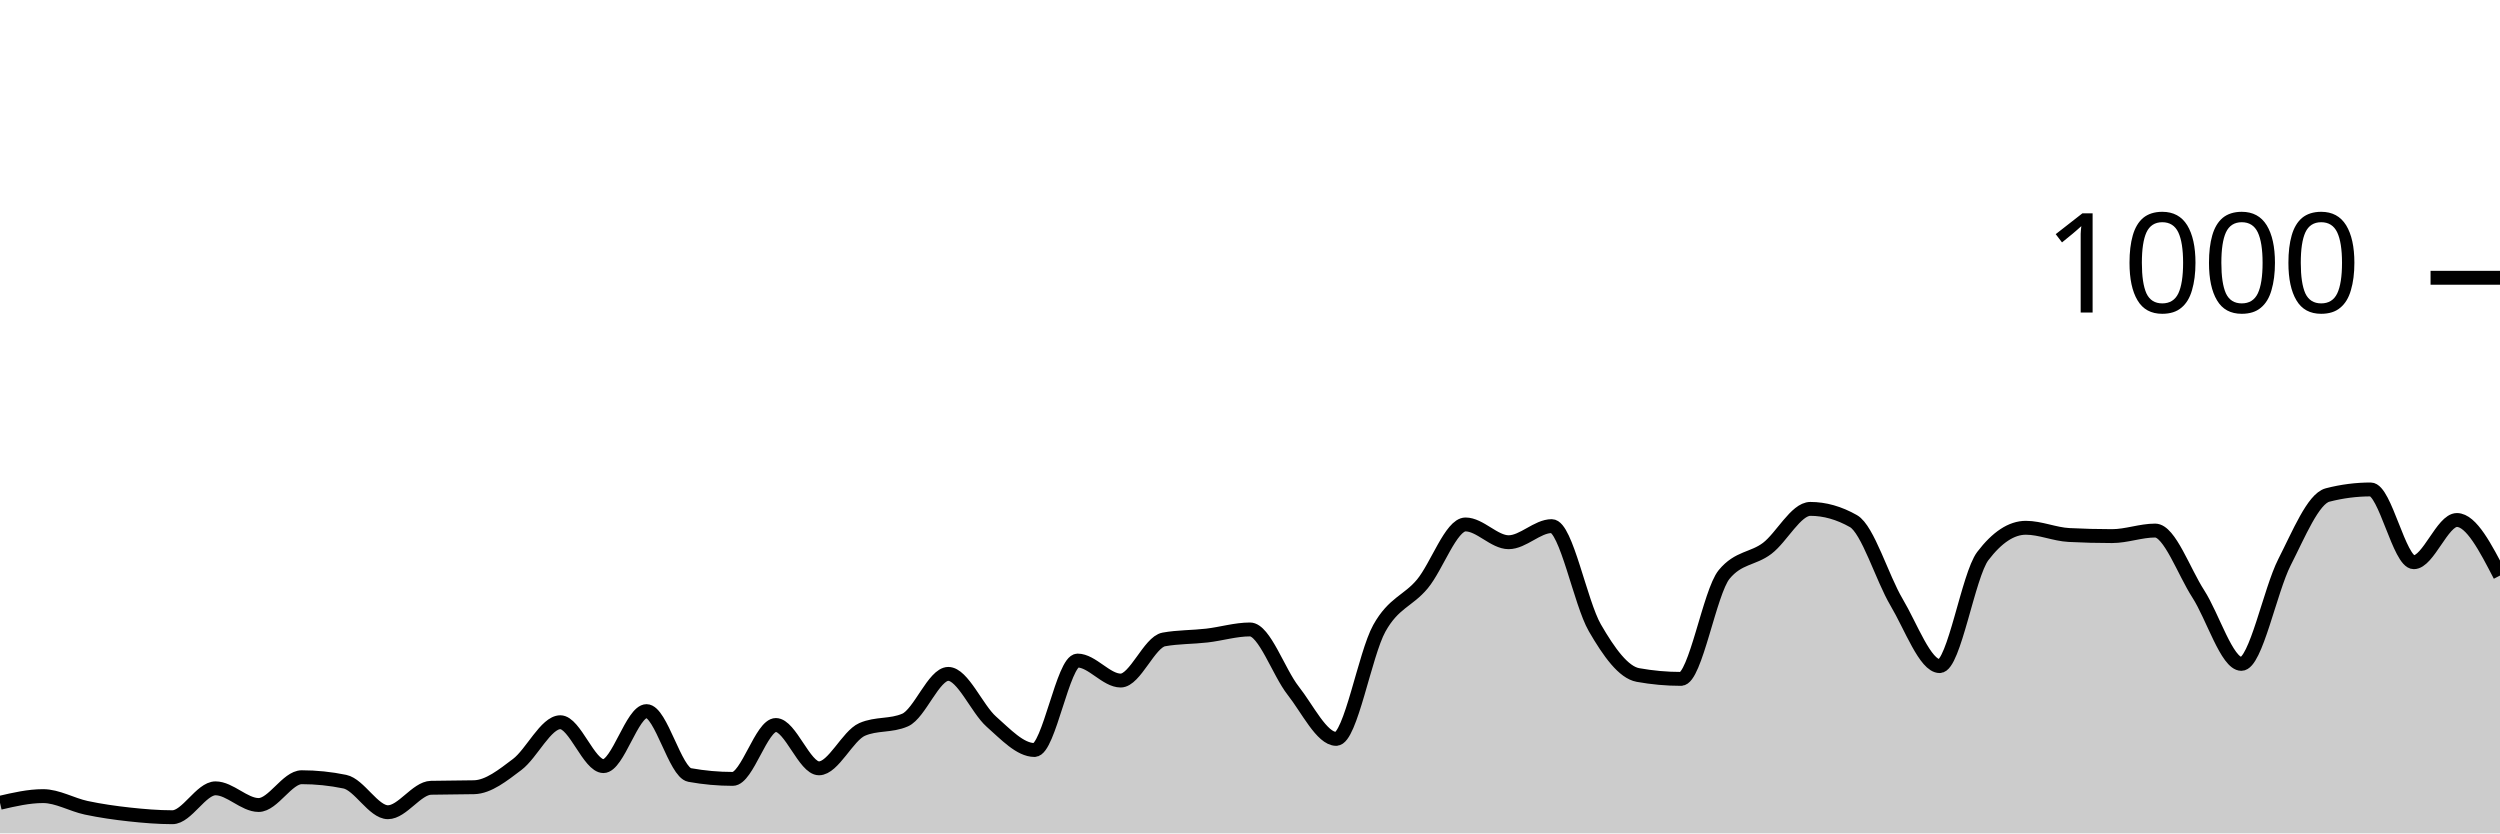
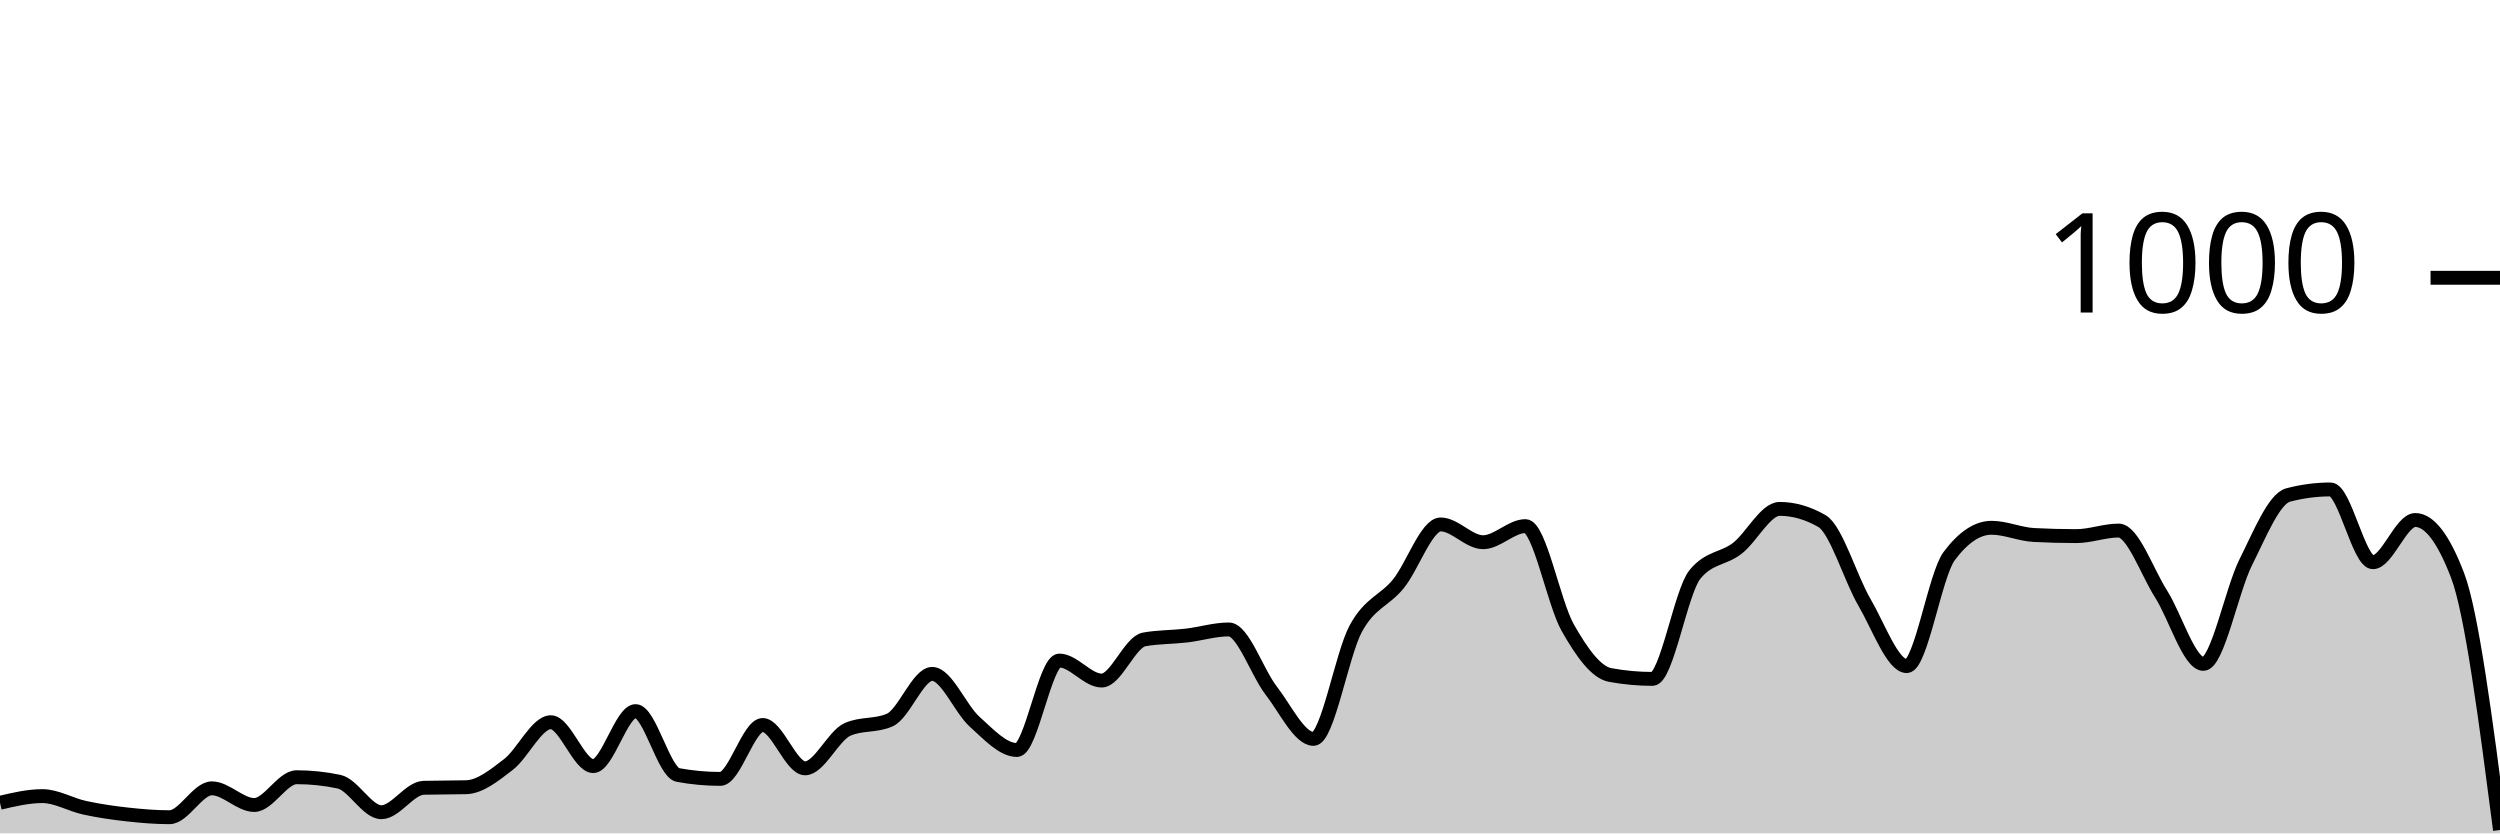
<svg xmlns="http://www.w3.org/2000/svg" viewBox="0 0 180 60">
  <g transform="translate(0,20)">
-     <path class="area" fill="rgba(0, 0, 0, 0.2)" d="M0,37.8C1.034,37.56,2.069,37.32,3.103,37.32C4.138,37.32,5.172,37.94,6.207,38.16C7.241,38.38,8.276,38.527,9.31,38.64C10.345,38.753,11.379,38.84,12.414,38.84C13.448,38.84,14.483,36.76,15.517,36.76C16.552,36.76,17.586,37.96,18.621,37.96C19.655,37.96,20.69,35.96,21.724,35.96C22.759,35.96,23.793,36.067,24.828,36.28C25.862,36.493,26.897,38.48,27.931,38.48C28.966,38.48,30,36.747,31.034,36.72C32.069,36.693,33.103,36.707,34.138,36.68C35.172,36.653,36.207,35.82,37.241,35.04C38.276,34.26,39.31,32,40.345,32C41.379,32,42.414,35.16,43.448,35.16C44.483,35.16,45.517,31.2,46.552,31.2C47.586,31.2,48.621,35.613,49.655,35.8C50.69,35.987,51.724,36.08,52.759,36.08C53.793,36.08,54.828,32.2,55.862,32.2C56.897,32.2,57.931,35.32,58.966,35.32C60,35.32,61.034,32.973,62.069,32.52C63.103,32.067,64.138,32.293,65.172,31.84C66.207,31.387,67.241,28.52,68.276,28.52C69.31,28.52,70.345,31.047,71.379,31.96C72.414,32.873,73.448,34,74.483,34C75.517,34,76.552,27.56,77.586,27.56C78.621,27.56,79.655,29,80.69,29C81.724,29,82.759,26.227,83.793,26.04C84.828,25.853,85.862,25.88,86.897,25.76C87.931,25.64,88.966,25.32,90,25.32C91.034,25.32,92.069,28.407,93.103,29.72C94.138,31.033,95.172,33.2,96.207,33.2C97.241,33.2,98.276,27.1,99.31,25.24C100.345,23.38,101.379,23.287,102.414,22.04C103.448,20.793,104.483,17.76,105.517,17.76C106.552,17.76,107.586,19.04,108.621,19.04C109.655,19.04,110.69,17.88,111.724,17.88C112.759,17.88,113.793,23.413,114.828,25.2C115.862,26.987,116.897,28.413,117.931,28.6C118.966,28.787,120,28.88,121.034,28.88C122.069,28.88,123.103,22.613,124.138,21.36C125.172,20.107,126.207,20.267,127.241,19.48C128.276,18.693,129.31,16.64,130.345,16.64C131.379,16.64,132.414,16.933,133.448,17.52C134.483,18.107,135.517,21.62,136.552,23.36C137.586,25.1,138.621,27.96,139.655,27.96C140.69,27.96,141.724,21.4,142.759,20.04C143.793,18.68,144.828,18,145.862,18C146.897,18,147.931,18.467,148.966,18.52C150,18.573,151.034,18.6,152.069,18.6C153.103,18.6,154.138,18.2,155.172,18.2C156.207,18.2,157.241,21.16,158.276,22.76C159.31,24.36,160.345,27.8,161.379,27.8C162.414,27.8,163.448,22.507,164.483,20.48C165.517,18.453,166.552,15.907,167.586,15.64C168.621,15.373,169.655,15.24,170.69,15.24C171.724,15.24,172.759,20.48,173.793,20.48C174.828,20.48,175.862,17.44,176.897,17.44C177.931,17.44,178.966,19.44,180,21.44L180,40C178.966,40,177.931,40,176.897,40C175.862,40,174.828,40,173.793,40C172.759,40,171.724,40,170.69,40C169.655,40,168.621,40,167.586,40C166.552,40,165.517,40,164.483,40C163.448,40,162.414,40,161.379,40C160.345,40,159.31,40,158.276,40C157.241,40,156.207,40,155.172,40C154.138,40,153.103,40,152.069,40C151.034,40,150,40,148.966,40C147.931,40,146.897,40,145.862,40C144.828,40,143.793,40,142.759,40C141.724,40,140.69,40,139.655,40C138.621,40,137.586,40,136.552,40C135.517,40,134.483,40,133.448,40C132.414,40,131.379,40,130.345,40C129.31,40,128.276,40,127.241,40C126.207,40,125.172,40,124.138,40C123.103,40,122.069,40,121.034,40C120,40,118.966,40,117.931,40C116.897,40,115.862,40,114.828,40C113.793,40,112.759,40,111.724,40C110.69,40,109.655,40,108.621,40C107.586,40,106.552,40,105.517,40C104.483,40,103.448,40,102.414,40C101.379,40,100.345,40,99.31,40C98.276,40,97.241,40,96.207,40C95.172,40,94.138,40,93.103,40C92.069,40,91.034,40,90,40C88.966,40,87.931,40,86.897,40C85.862,40,84.828,40,83.793,40C82.759,40,81.724,40,80.69,40C79.655,40,78.621,40,77.586,40C76.552,40,75.517,40,74.483,40C73.448,40,72.414,40,71.379,40C70.345,40,69.31,40,68.276,40C67.241,40,66.207,40,65.172,40C64.138,40,63.103,40,62.069,40C61.034,40,60,40,58.966,40C57.931,40,56.897,40,55.862,40C54.828,40,53.793,40,52.759,40C51.724,40,50.69,40,49.655,40C48.621,40,47.586,40,46.552,40C45.517,40,44.483,40,43.448,40C42.414,40,41.379,40,40.345,40C39.31,40,38.276,40,37.241,40C36.207,40,35.172,40,34.138,40C33.103,40,32.069,40,31.034,40C30,40,28.966,40,27.931,40C26.897,40,25.862,40,24.828,40C23.793,40,22.759,40,21.724,40C20.69,40,19.655,40,18.621,40C17.586,40,16.552,40,15.517,40C14.483,40,13.448,40,12.414,40C11.379,40,10.345,40,9.31,40C8.276,40,7.241,40,6.207,40C5.172,40,4.138,40,3.103,40C2.069,40,1.034,40,0,40Z" />
-     <path class="line" stroke="black" fill="none" d="M0,37.8C1.034,37.56,2.069,37.32,3.103,37.32C4.138,37.32,5.172,37.94,6.207,38.16C7.241,38.38,8.276,38.527,9.31,38.64C10.345,38.753,11.379,38.84,12.414,38.84C13.448,38.84,14.483,36.76,15.517,36.76C16.552,36.76,17.586,37.96,18.621,37.96C19.655,37.96,20.69,35.96,21.724,35.96C22.759,35.96,23.793,36.067,24.828,36.28C25.862,36.493,26.897,38.48,27.931,38.48C28.966,38.48,30,36.747,31.034,36.72C32.069,36.693,33.103,36.707,34.138,36.68C35.172,36.653,36.207,35.82,37.241,35.04C38.276,34.26,39.31,32,40.345,32C41.379,32,42.414,35.16,43.448,35.16C44.483,35.16,45.517,31.2,46.552,31.2C47.586,31.2,48.621,35.613,49.655,35.8C50.69,35.987,51.724,36.08,52.759,36.08C53.793,36.08,54.828,32.2,55.862,32.2C56.897,32.2,57.931,35.32,58.966,35.32C60,35.32,61.034,32.973,62.069,32.52C63.103,32.067,64.138,32.293,65.172,31.84C66.207,31.387,67.241,28.52,68.276,28.52C69.31,28.52,70.345,31.047,71.379,31.96C72.414,32.873,73.448,34,74.483,34C75.517,34,76.552,27.56,77.586,27.56C78.621,27.56,79.655,29,80.69,29C81.724,29,82.759,26.227,83.793,26.04C84.828,25.853,85.862,25.88,86.897,25.76C87.931,25.64,88.966,25.32,90,25.32C91.034,25.32,92.069,28.407,93.103,29.72C94.138,31.033,95.172,33.2,96.207,33.2C97.241,33.2,98.276,27.1,99.31,25.24C100.345,23.38,101.379,23.287,102.414,22.04C103.448,20.793,104.483,17.76,105.517,17.76C106.552,17.76,107.586,19.04,108.621,19.04C109.655,19.04,110.69,17.88,111.724,17.88C112.759,17.88,113.793,23.413,114.828,25.2C115.862,26.987,116.897,28.413,117.931,28.6C118.966,28.787,120,28.88,121.034,28.88C122.069,28.88,123.103,22.613,124.138,21.36C125.172,20.107,126.207,20.267,127.241,19.48C128.276,18.693,129.31,16.64,130.345,16.64C131.379,16.64,132.414,16.933,133.448,17.52C134.483,18.107,135.517,21.62,136.552,23.36C137.586,25.1,138.621,27.96,139.655,27.96C140.69,27.96,141.724,21.4,142.759,20.04C143.793,18.68,144.828,18,145.862,18C146.897,18,147.931,18.467,148.966,18.52C150,18.573,151.034,18.6,152.069,18.6C153.103,18.6,154.138,18.2,155.172,18.2C156.207,18.2,157.241,21.16,158.276,22.76C159.31,24.36,160.345,27.8,161.379,27.8C162.414,27.8,163.448,22.507,164.483,20.48C165.517,18.453,166.552,15.907,167.586,15.64C168.621,15.373,169.655,15.24,170.69,15.24C171.724,15.24,172.759,20.48,173.793,20.48C174.828,20.48,175.862,17.44,176.897,17.44C177.931,17.44,178.966,19.44,180,21.44" />
+     <path class="area" fill="rgba(0, 0, 0, 0.2)" d="M0,37.8C1.017,37.56,2.034,37.32,3.051,37.32C4.068,37.32,5.085,37.94,6.102,38.16C7.119,38.38,8.136,38.527,9.153,38.64C10.169,38.753,11.186,38.84,12.203,38.84C13.22,38.84,14.237,36.76,15.254,36.76C16.271,36.76,17.288,37.96,18.305,37.96C19.322,37.96,20.339,35.96,21.356,35.96C22.373,35.96,23.39,36.067,24.407,36.28C25.424,36.493,26.441,38.48,27.458,38.48C28.475,38.48,29.492,36.747,30.508,36.72C31.525,36.693,32.542,36.707,33.559,36.68C34.576,36.653,35.593,35.82,36.61,35.04C37.627,34.26,38.644,32,39.661,32C40.678,32,41.695,35.16,42.712,35.16C43.729,35.16,44.746,31.2,45.763,31.2C46.78,31.2,47.797,35.613,48.814,35.8C49.831,35.987,50.847,36.08,51.864,36.08C52.881,36.08,53.898,32.2,54.915,32.2C55.932,32.2,56.949,35.32,57.966,35.32C58.983,35.32,60,32.973,61.017,32.52C62.034,32.067,63.051,32.293,64.068,31.84C65.085,31.387,66.102,28.52,67.119,28.52C68.136,28.52,69.153,31.047,70.169,31.96C71.186,32.873,72.203,34,73.22,34C74.237,34,75.254,27.56,76.271,27.56C77.288,27.56,78.305,29,79.322,29C80.339,29,81.356,26.227,82.373,26.04C83.39,25.853,84.407,25.88,85.424,25.76C86.441,25.64,87.458,25.32,88.475,25.32C89.492,25.32,90.508,28.407,91.525,29.72C92.542,31.033,93.559,33.2,94.576,33.2C95.593,33.2,96.61,27.1,97.627,25.24C98.644,23.38,99.661,23.287,100.678,22.04C101.695,20.793,102.712,17.76,103.729,17.76C104.746,17.76,105.763,19.04,106.78,19.04C107.797,19.04,108.814,17.88,109.831,17.88C110.847,17.88,111.864,23.413,112.881,25.2C113.898,26.987,114.915,28.413,115.932,28.6C116.949,28.787,117.966,28.88,118.983,28.88C120,28.88,121.017,22.613,122.034,21.36C123.051,20.107,124.068,20.267,125.085,19.48C126.102,18.693,127.119,16.64,128.136,16.64C129.153,16.64,130.169,16.933,131.186,17.52C132.203,18.107,133.22,21.62,134.237,23.36C135.254,25.1,136.271,27.96,137.288,27.96C138.305,27.96,139.322,21.4,140.339,20.04C141.356,18.68,142.373,18,143.39,18C144.407,18,145.424,18.467,146.441,18.52C147.458,18.573,148.475,18.6,149.492,18.6C150.508,18.6,151.525,18.2,152.542,18.2C153.559,18.2,154.576,21.16,155.593,22.76C156.61,24.36,157.627,27.8,158.644,27.8C159.661,27.8,160.678,22.507,161.695,20.48C162.712,18.453,163.729,15.907,164.746,15.64C165.763,15.373,166.78,15.24,167.797,15.24C168.814,15.24,169.831,20.48,170.847,20.48C171.864,20.48,172.881,17.44,173.898,17.44C174.915,17.44,175.932,18.773,176.949,21.44C177.966,24.107,178.983,31.933,180,39.76L180,40C178.983,40,177.966,40,176.949,40C175.932,40,174.915,40,173.898,40C172.881,40,171.864,40,170.847,40C169.831,40,168.814,40,167.797,40C166.78,40,165.763,40,164.746,40C163.729,40,162.712,40,161.695,40C160.678,40,159.661,40,158.644,40C157.627,40,156.61,40,155.593,40C154.576,40,153.559,40,152.542,40C151.525,40,150.508,40,149.492,40C148.475,40,147.458,40,146.441,40C145.424,40,144.407,40,143.39,40C142.373,40,141.356,40,140.339,40C139.322,40,138.305,40,137.288,40C136.271,40,135.254,40,134.237,40C133.22,40,132.203,40,131.186,40C130.169,40,129.153,40,128.136,40C127.119,40,126.102,40,125.085,40C124.068,40,123.051,40,122.034,40C121.017,40,120,40,118.983,40C117.966,40,116.949,40,115.932,40C114.915,40,113.898,40,112.881,40C111.864,40,110.847,40,109.831,40C108.814,40,107.797,40,106.78,40C105.763,40,104.746,40,103.729,40C102.712,40,101.695,40,100.678,40C99.661,40,98.644,40,97.627,40C96.61,40,95.593,40,94.576,40C93.559,40,92.542,40,91.525,40C90.508,40,89.492,40,88.475,40C87.458,40,86.441,40,85.424,40C84.407,40,83.39,40,82.373,40C81.356,40,80.339,40,79.322,40C78.305,40,77.288,40,76.271,40C75.254,40,74.237,40,73.22,40C72.203,40,71.186,40,70.169,40C69.153,40,68.136,40,67.119,40C66.102,40,65.085,40,64.068,40C63.051,40,62.034,40,61.017,40C60,40,58.983,40,57.966,40C56.949,40,55.932,40,54.915,40C53.898,40,52.881,40,51.864,40C50.847,40,49.831,40,48.814,40C47.797,40,46.78,40,45.763,40C44.746,40,43.729,40,42.712,40C41.695,40,40.678,40,39.661,40C38.644,40,37.627,40,36.61,40C35.593,40,34.576,40,33.559,40C32.542,40,31.525,40,30.508,40C29.492,40,28.475,40,27.458,40C26.441,40,25.424,40,24.407,40C23.39,40,22.373,40,21.356,40C20.339,40,19.322,40,18.305,40C17.288,40,16.271,40,15.254,40C14.237,40,13.22,40,12.203,40C11.186,40,10.169,40,9.153,40C8.136,40,7.119,40,6.102,40C5.085,40,4.068,40,3.051,40C2.034,40,1.017,40,0,40Z" />
+     <path class="line" stroke="black" fill="none" d="M0,37.8C1.017,37.56,2.034,37.32,3.051,37.32C4.068,37.32,5.085,37.94,6.102,38.16C7.119,38.38,8.136,38.527,9.153,38.64C10.169,38.753,11.186,38.84,12.203,38.84C13.22,38.84,14.237,36.76,15.254,36.76C16.271,36.76,17.288,37.96,18.305,37.96C19.322,37.96,20.339,35.96,21.356,35.96C22.373,35.96,23.39,36.067,24.407,36.28C25.424,36.493,26.441,38.48,27.458,38.48C28.475,38.48,29.492,36.747,30.508,36.72C31.525,36.693,32.542,36.707,33.559,36.68C34.576,36.653,35.593,35.82,36.61,35.04C37.627,34.26,38.644,32,39.661,32C40.678,32,41.695,35.16,42.712,35.16C43.729,35.16,44.746,31.2,45.763,31.2C46.78,31.2,47.797,35.613,48.814,35.8C49.831,35.987,50.847,36.08,51.864,36.08C52.881,36.08,53.898,32.2,54.915,32.2C55.932,32.2,56.949,35.32,57.966,35.32C58.983,35.32,60,32.973,61.017,32.52C62.034,32.067,63.051,32.293,64.068,31.84C65.085,31.387,66.102,28.52,67.119,28.52C68.136,28.52,69.153,31.047,70.169,31.96C71.186,32.873,72.203,34,73.22,34C74.237,34,75.254,27.56,76.271,27.56C77.288,27.56,78.305,29,79.322,29C80.339,29,81.356,26.227,82.373,26.04C83.39,25.853,84.407,25.88,85.424,25.76C86.441,25.64,87.458,25.32,88.475,25.32C89.492,25.32,90.508,28.407,91.525,29.72C92.542,31.033,93.559,33.2,94.576,33.2C95.593,33.2,96.61,27.1,97.627,25.24C98.644,23.38,99.661,23.287,100.678,22.04C101.695,20.793,102.712,17.76,103.729,17.76C104.746,17.76,105.763,19.04,106.78,19.04C107.797,19.04,108.814,17.88,109.831,17.88C110.847,17.88,111.864,23.413,112.881,25.2C113.898,26.987,114.915,28.413,115.932,28.6C116.949,28.787,117.966,28.88,118.983,28.88C120,28.88,121.017,22.613,122.034,21.36C123.051,20.107,124.068,20.267,125.085,19.48C126.102,18.693,127.119,16.64,128.136,16.64C129.153,16.64,130.169,16.933,131.186,17.52C132.203,18.107,133.22,21.62,134.237,23.36C135.254,25.1,136.271,27.96,137.288,27.96C138.305,27.96,139.322,21.4,140.339,20.04C141.356,18.68,142.373,18,143.39,18C144.407,18,145.424,18.467,146.441,18.52C147.458,18.573,148.475,18.6,149.492,18.6C150.508,18.6,151.525,18.2,152.542,18.2C153.559,18.2,154.576,21.16,155.593,22.76C156.61,24.36,157.627,27.8,158.644,27.8C159.661,27.8,160.678,22.507,161.695,20.48C162.712,18.453,163.729,15.907,164.746,15.64C165.763,15.373,166.78,15.24,167.797,15.24C168.814,15.24,169.831,20.48,170.847,20.48C171.864,20.48,172.881,17.44,173.898,17.44C174.915,17.44,175.932,18.773,176.949,21.44C177.966,24.107,178.983,31.933,180,39.76" />
    <path class="axis-ceiling" stroke-width="1" stroke="black" fill="none" d="M175,0L180,0" />
    <text class="axis-ceiling-label" font-family="sans-serif" text-anchor="end" font-size="10px" x="170" y="2.5">1000</text>
  </g>
</svg>
